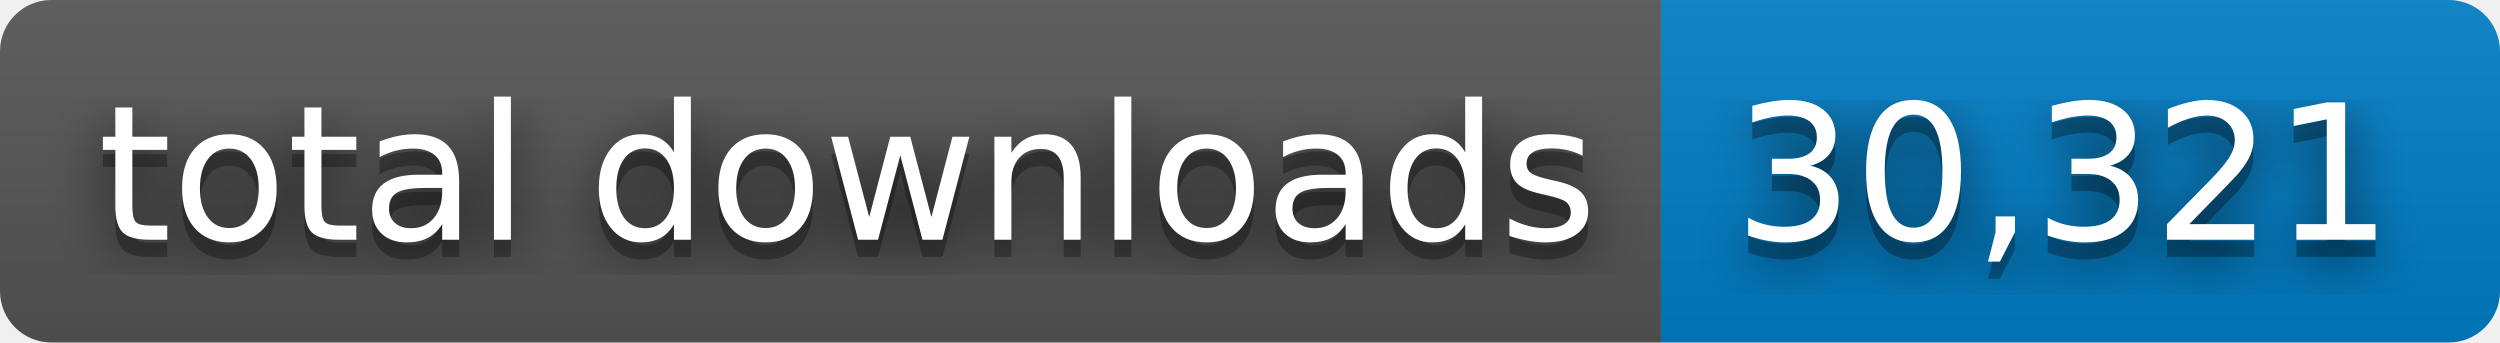
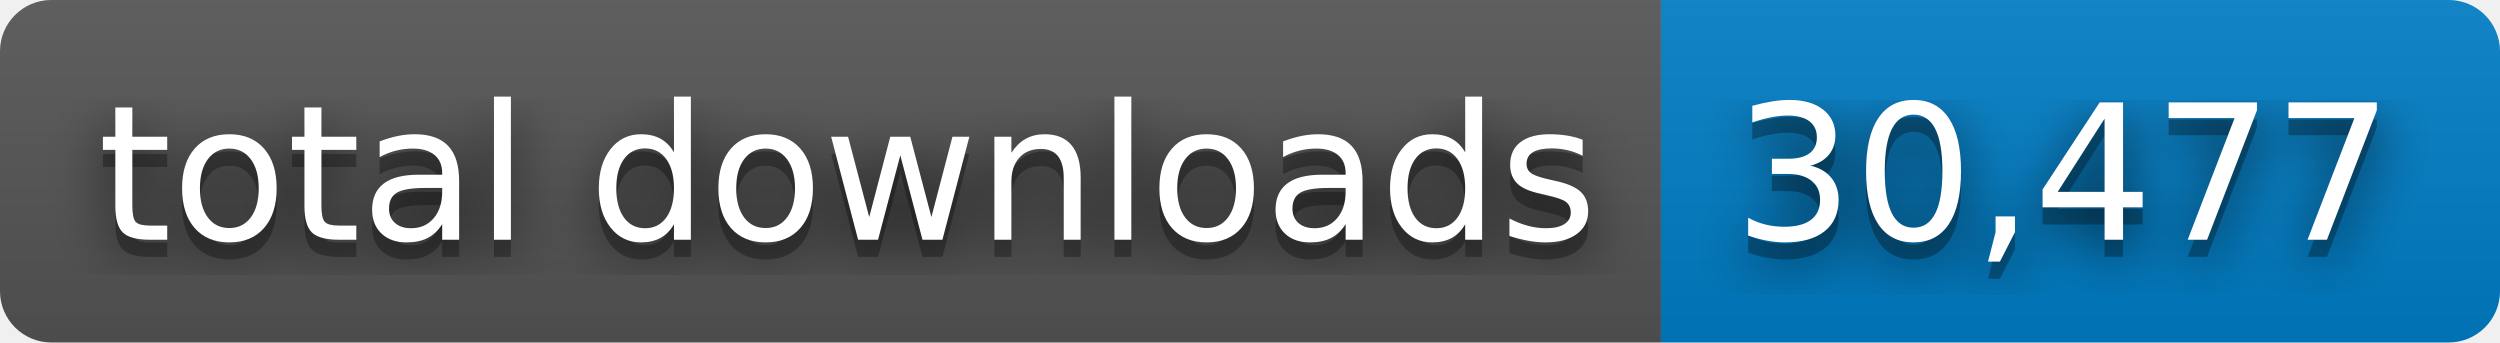
- <svg xmlns="http://www.w3.org/2000/svg" width="146" height="20" role="img" aria-label="total downloads: 30,321">
+ <svg xmlns="http://www.w3.org/2000/svg" width="146" height="20" role="img" aria-label="total downloads: 30,477">
  <filter id="blur">
    <feGaussianBlur stdDeviation="16" />
  </filter>
  <linearGradient id="s" x2="0" y2="100%">
    <stop offset="0" stop-color="#bbb" stop-opacity=".1" />
    <stop offset="1" stop-opacity=".1" />
  </linearGradient>
  <clipPath id="r">
    <rect width="146" height="20" rx="3" />
  </clipPath>
  <g clip-path="url(#r)">
    <rect width="97" height="20" fill="#555" />
    <rect x="97" width="49" height="20" fill="#007ec6" />
    <rect width="146" height="20" fill="url(#s)" />
  </g>
  <g fill="#fff" text-anchor="middle" font-family="Verdana,Geneva,DejaVu Sans,sans-serif" text-rendering="geometricPrecision" font-size="110">
    <g transform="scale(.1)">
      <g aria-hidden="true" fill="#010101">
        <text x="495" y="150" fill-opacity=".8" filter="url(#blur)" textLength="870">total downloads</text>
        <text x="495" y="150" fill-opacity=".3" textLength="870">total downloads</text>
      </g>
      <text x="495" y="140" textLength="870">total downloads</text>
    </g>
    <g transform="scale(.1)">
      <g aria-hidden="true" fill="#010101">
-         <text x="1205" y="150" fill-opacity=".8" filter="url(#blur)" textLength="390">30,321</text>
-         <text x="1205" y="150" fill-opacity=".3" textLength="390">30,321</text>
+         <text x="1205" y="150" fill-opacity=".8" filter="url(#blur)" textLength="390">30,477</text>
+         <text x="1205" y="150" fill-opacity=".3" textLength="390">30,477</text>
      </g>
-       <text x="1205" y="140" textLength="390">30,321</text>
+       <text x="1205" y="140" textLength="390">30,477</text>
    </g>
  </g>
</svg>
